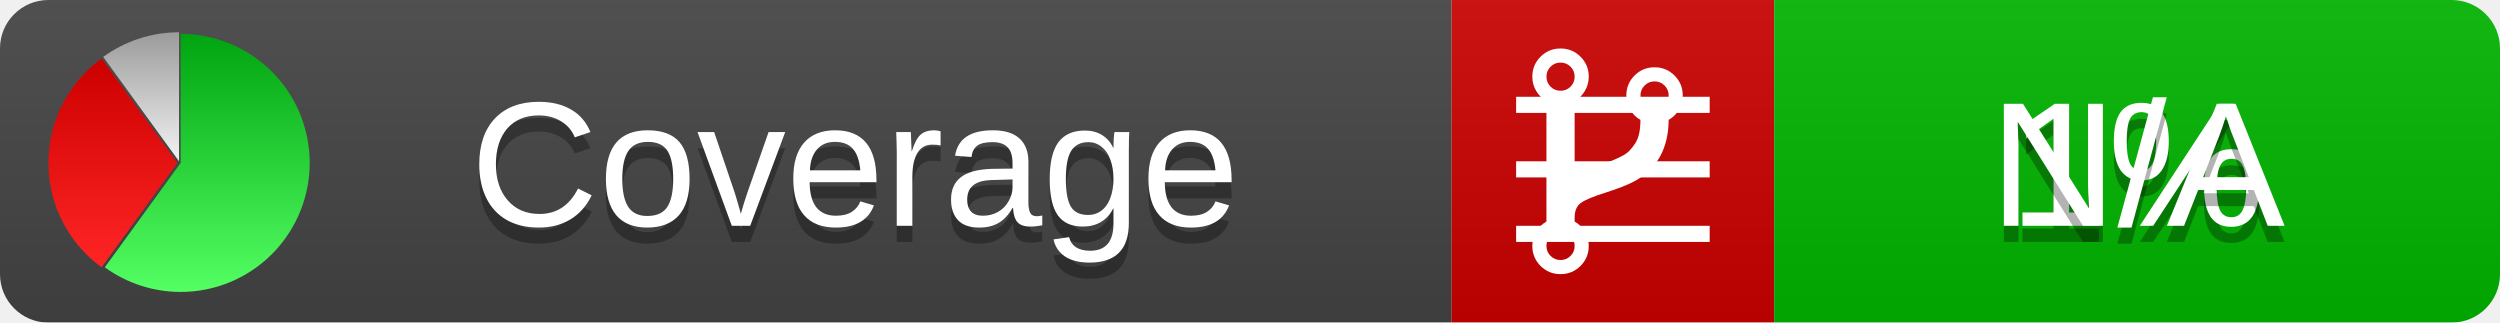
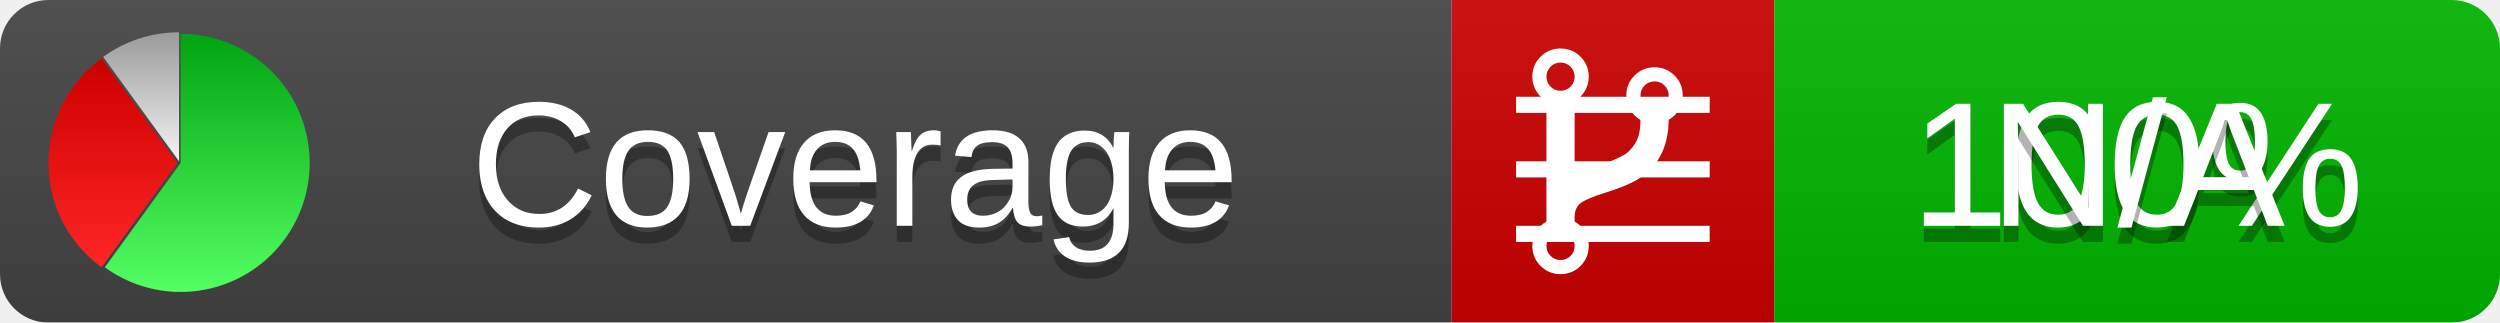
<svg xmlns="http://www.w3.org/2000/svg" xmlns:xlink="http://www.w3.org/1999/xlink" width="155" height="20">
  <style type="text/css">
          
            @keyframes fadeout {
              0 % { visibility: visible; opacity: 1; }
              40% { visibility: visible; opacity: 1; }
              50% { visibility: hidden; opacity: 0; }
              90% { visibility: hidden; opacity: 0; }
              100% { visibility: visible; opacity: 1; }
            }
            @keyframes fadein {
              0% { visibility: hidden; opacity: 0; }
              40% { visibility: hidden; opacity: 0; }
              50% { visibility: visible; opacity: 1; }
              90% { visibility: visible; opacity: 1; }
              100% { visibility: hidden; opacity: 0; }
            }
            .linecoverage {
                animation-duration: 10s;
                animation-name: fadeout;
                animation-iteration-count: infinite;
            }
            .branchcoverage {
                animation-duration: 10s;
                animation-name: fadein;
                animation-iteration-count: infinite;
            }
          
    </style>
  <defs>
    <linearGradient id="gradient" x2="0" y2="100%">
      <stop offset="0" stop-color="#bbb" stop-opacity=".1" />
      <stop offset="1" stop-opacity=".1" />
    </linearGradient>
    <linearGradient id="green" x2="0" y2="100%">
      <stop offset="0" stop-color="#00A410" />
      <stop offset="1" stop-color="#53FF63" />
    </linearGradient>
    <linearGradient id="red" x2="0" y2="100%">
      <stop offset="0" stop-color="#C00" />
      <stop offset="1" stop-color="#FF2525" />
    </linearGradient>
    <linearGradient id="gray" x2="0" y2="100%">
      <stop offset="0" stop-color="#9B9B9B" />
      <stop offset="1" stop-color="#F3F3F3" />
    </linearGradient>
    <mask id="mask">
      <rect width="155" height="20" rx="3" fill="#fff" />
    </mask>
    <g id="icon">
      <path style="fill:url(#green);" d="M205,202.5 l0,-200 a200,200 0 1,1 -117.558,361.803 z" />
      <path style="fill:url(#red);" d="M200,202.5 l-117.558,161.803 a200,200 0 0,1 0,-323.607 z" />
      <path style="fill:url(#gray);" d="M202.5,200 l-117.558,-161.803 a200,200 0 0,1 117.558,-38.196 z" />
    </g>
  </defs>
  <g mask="url(#mask)">
    <rect x="0" y="0" width="90" height="20" fill="#444" />
    <rect x="90" y="0" width="20" height="20" fill="#c00" />
    <rect x="110" y="0" width="45" height="20" fill="#00B600" />
    <rect x="0" y="0" width="155" height="20" fill="url(#gradient)" />
  </g>
  <g>
    <path class="linecoverage" stroke="#fff" d="M94 6.5 h12 M94 10.5 h12 M94 14.5 h12" />
    <path class="branchcoverage" fill="#fff" d="m 97.628,15.247 q 0,-0.364 -0.255,-0.619 -0.255,-0.255 -0.619,-0.255 -0.364,0 -0.619,0.255 -0.255,0.255 -0.255,0.619 0,0.364 0.255,0.619 0.255,0.255 0.619,0.255 0.364,0 0.619,-0.255 0.255,-0.255 0.255,-0.619 z m 0,-10.493 q 0,-0.364 -0.255,-0.619 -0.255,-0.255 -0.619,-0.255 -0.364,0 -0.619,0.255 -0.255,0.255 -0.255,0.619 0,0.364 0.255,0.619 0.255,0.255 0.619,0.255 0.364,0 0.619,-0.255 0.255,-0.255 0.255,-0.619 z m 5.83,1.166 q 0,-0.364 -0.255,-0.619 -0.255,-0.255 -0.619,-0.255 -0.364,0 -0.619,0.255 -0.255,0.255 -0.255,0.619 0,0.364 0.255,0.619 0.255,0.255 0.619,0.255 0.364,0 0.619,-0.255 0.255,-0.255 0.255,-0.619 z m 0.874,0 q 0,0.474 -0.237,0.879 -0.237,0.405 -0.638,0.633 -0.018,2.614 -2.059,3.771 -0.619,0.346 -1.849,0.738 -1.166,0.364 -1.544,0.647 -0.378,0.282 -0.378,0.911 l 0,0.237 q 0.401,0.228 0.638,0.633 0.237,0.405 0.237,0.879 0,0.729 -0.51,1.239 -0.51,0.51 -1.239,0.51 -0.729,0 -1.239,-0.51 -0.51,-0.51 -0.51,-1.239 0,-0.474 0.237,-0.879 0.237,-0.405 0.638,-0.633 l 0,-7.469 q -0.401,-0.228 -0.638,-0.633 -0.237,-0.405 -0.237,-0.879 0,-0.729 0.51,-1.239 0.51,-0.51 1.239,-0.51 0.729,0 1.239,0.51 0.51,0.51 0.51,1.239 0,0.474 -0.237,0.879 -0.237,0.405 -0.638,0.633 l 0,4.527 q 0.492,-0.237 1.403,-0.519 0.501,-0.155 0.797,-0.269 0.296,-0.114 0.642,-0.282 0.346,-0.169 0.537,-0.36 0.191,-0.191 0.369,-0.465 0.178,-0.273 0.255,-0.633 0.077,-0.36 0.077,-0.833 -0.401,-0.228 -0.638,-0.633 -0.237,-0.405 -0.237,-0.879 0,-0.729 0.51,-1.239 0.51,-0.51 1.239,-0.51 0.729,0 1.239,0.51 0.51,0.51 0.51,1.239 z" />
  </g>
  <g fill="#fff" text-anchor="middle" font-family="Verdana,Arial,Geneva,sans-serif" font-size="11">
    <a xlink:href="https://github.com/danielpalme/ReportGenerator" target="_top">
      <use xlink:href="#icon" transform="translate(3,2) scale(.04)" />
    </a>
    <text x="53" y="15" fill="#010101" fill-opacity=".3">Coverage</text>
    <text x="53" y="14" fill="#fff">Coverage</text>
-     <text class="linecoverage" x="132.5" y="15" fill="#010101" fill-opacity=".3">1%</text>
-     <text class="linecoverage" x="132.5" y="14">1%</text>
+     <text class="linecoverage" x="132.5" y="15" fill="#010101" fill-opacity=".3">100%</text>
+     <text class="linecoverage" x="132.5" y="14">100%</text>
    <text class="branchcoverage" x="132.5" y="15" fill="#010101" fill-opacity=".3">N/A</text>
    <text class="branchcoverage" x="132.5" y="14">N/A</text>
  </g>
  <g>
    <rect class="linecoverage" x="90" y="0" width="65" height="20" fill-opacity="0" />
    <rect class="branchcoverage" x="90" y="0" width="65" height="20" fill-opacity="0" />
  </g>
</svg>
